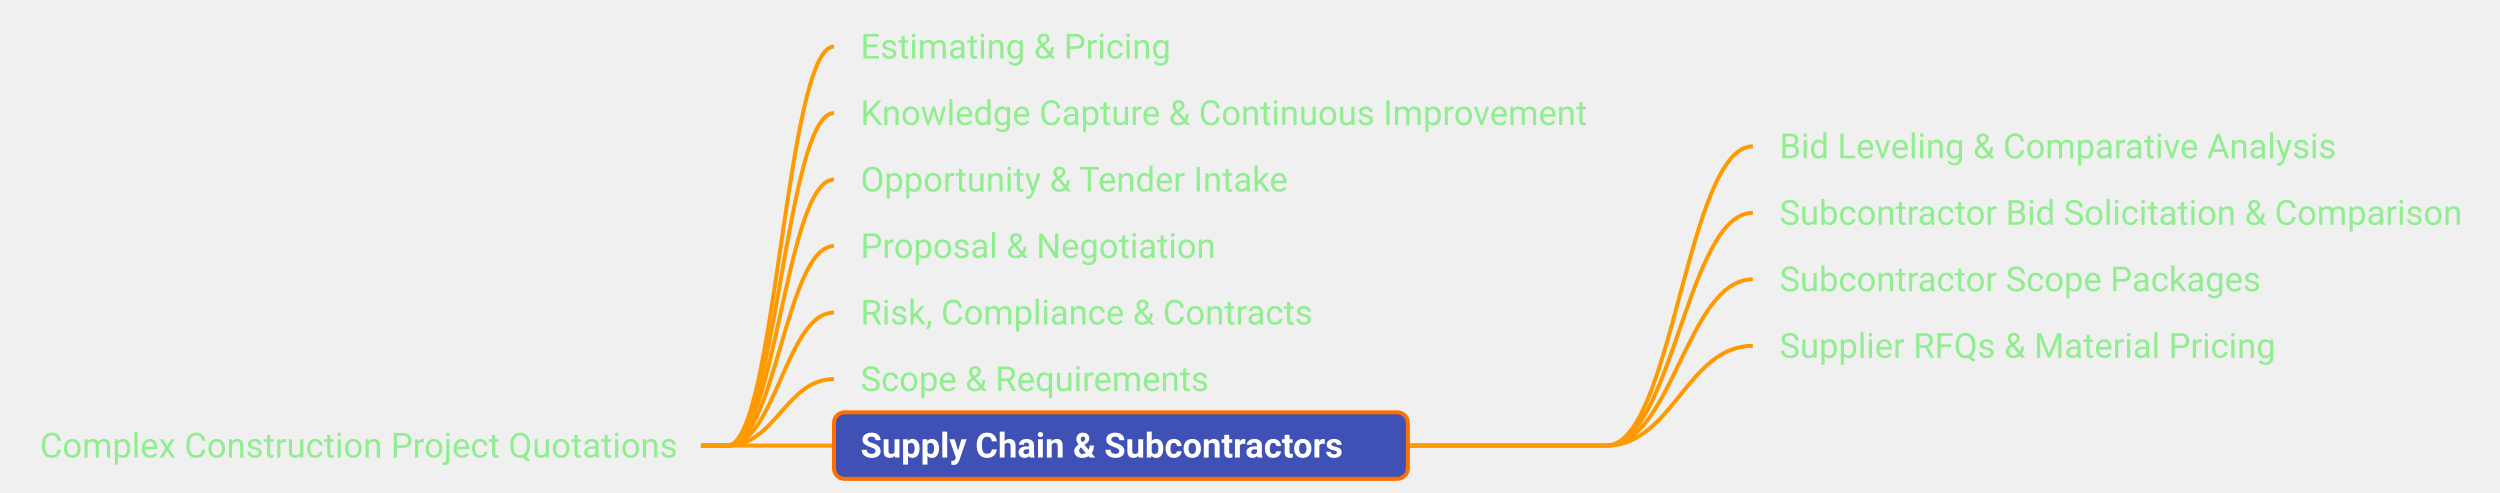
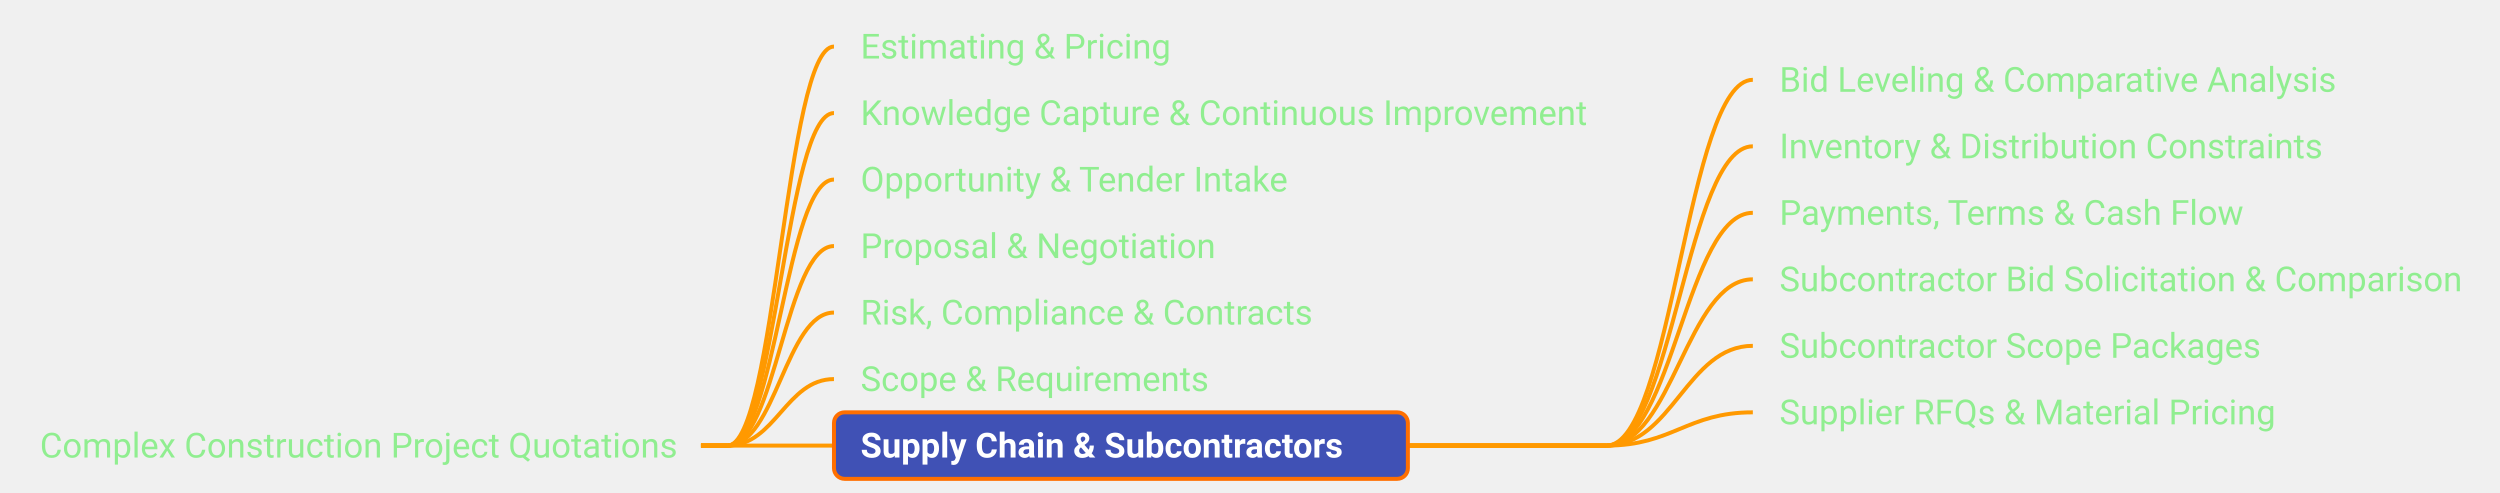
<svg xmlns="http://www.w3.org/2000/svg" xmlns:xlink="http://www.w3.org/1999/xlink" viewBox="86.50 307.50 939.77 185.00" width="939.77px" height="185.00px" class="use-case-tree-svg">
  <rect width="100%" height="100%" fill="transparent" />
  <line x1="350.00" y1="475.00" x2="360.00" y2="475.00" stroke="#FF9900" stroke-width="1.5" />
  <path d="M 360.00 475.00 C 378.00 475.00, 382.00 325.00, 400.00 325.00" stroke="#FF9900" stroke-width="1.5" fill="none" />
  <line x1="350.00" y1="475.00" x2="360.00" y2="475.00" stroke="#FF9900" stroke-width="1.5" />
  <path d="M 360.00 475.00 C 378.00 475.00, 382.00 350.00, 400.00 350.00" stroke="#FF9900" stroke-width="1.5" fill="none" />
  <line x1="350.00" y1="475.00" x2="360.00" y2="475.00" stroke="#FF9900" stroke-width="1.5" />
  <path d="M 360.00 475.00 C 378.00 475.00, 382.00 375.00, 400.00 375.00" stroke="#FF9900" stroke-width="1.5" fill="none" />
  <line x1="350.00" y1="475.00" x2="360.00" y2="475.00" stroke="#FF9900" stroke-width="1.5" />
  <path d="M 360.00 475.00 C 378.00 475.00, 382.00 400.00, 400.00 400.00" stroke="#FF9900" stroke-width="1.5" fill="none" />
  <line x1="350.00" y1="475.00" x2="360.00" y2="475.00" stroke="#FF9900" stroke-width="1.5" />
  <path d="M 360.00 475.00 C 378.00 475.00, 382.00 425.00, 400.00 425.00" stroke="#FF9900" stroke-width="1.5" fill="none" />
  <line x1="350.00" y1="475.00" x2="360.00" y2="475.00" stroke="#FF9900" stroke-width="1.5" />
  <path d="M 360.00 475.00 C 378.00 475.00, 382.00 450.00, 400.00 450.00" stroke="#FF9900" stroke-width="1.5" fill="none" />
  <line x1="350.00" y1="475.00" x2="360.00" y2="475.00" stroke="#FF9900" stroke-width="1.5" />
  <path d="M 360.00 475.00 C 378.00 475.00, 382.00 475.00, 400.00 475.00" stroke="#FF9900" stroke-width="1.5" fill="none" />
  <line x1="615.73" y1="475.00" x2="690.41" y2="475.00" stroke="#FF9900" stroke-width="1.5" />
+   <path d="M 690.41 475.00 C 715.16 475.00, 720.66 337.50, 745.41 337.50" stroke="#FF9900" stroke-width="1.5" fill="none" />
+   <line x1="615.73" y1="475.00" x2="690.41" y2="475.00" stroke="#FF9900" stroke-width="1.5" />
  <path d="M 690.41 475.00 C 715.16 475.00, 720.66 362.50, 745.41 362.50" stroke="#FF9900" stroke-width="1.5" fill="none" />
  <line x1="615.73" y1="475.00" x2="690.41" y2="475.00" stroke="#FF9900" stroke-width="1.5" />
  <path d="M 690.41 475.00 C 715.16 475.00, 720.66 387.50, 745.41 387.50" stroke="#FF9900" stroke-width="1.5" fill="none" />
  <line x1="615.73" y1="475.00" x2="690.41" y2="475.00" stroke="#FF9900" stroke-width="1.5" />
  <path d="M 690.41 475.00 C 715.16 475.00, 720.66 412.50, 745.41 412.50" stroke="#FF9900" stroke-width="1.5" fill="none" />
  <line x1="615.73" y1="475.00" x2="690.41" y2="475.00" stroke="#FF9900" stroke-width="1.5" />
  <path d="M 690.41 475.00 C 715.16 475.00, 720.66 437.50, 745.41 437.50" stroke="#FF9900" stroke-width="1.5" fill="none" />
+   <line x1="615.73" y1="475.00" x2="690.41" y2="475.00" stroke="#FF9900" stroke-width="1.5" />
+   <path d="M 690.41 475.00 C 715.16 475.00, 720.66 462.50, 745.41 462.50" stroke="#FF9900" stroke-width="1.5" fill="none" />
  <a xlink:href="/use-case/construction-project-quotations/" target="_top">
    <rect x="91.50" y="462.50" width="258.50" height="25" rx="4" ry="4" fill="none" stroke="none" pointer-events="all" />
    <text x="101.50" y="479.50" text-anchor="start" font-family="Roboto, sans-serif" font-size="13" fill="#90EE90" font-weight="normal">Complex Construction Project Quotations</text>
  </a>
  <a xlink:href="/use-case/construction-project-quotations/estimating-and-pricing/" target="_top">
    <rect x="400.00" y="312.50" width="136.34" height="25" rx="4" ry="4" fill="none" stroke="none" pointer-events="all" />
    <text x="410.00" y="329.50" text-anchor="start" font-family="Roboto, sans-serif" font-size="13" fill="#90EE90" font-weight="normal">Estimating &amp; Pricing</text>
  </a>
  <a xlink:href="/use-case/construction-project-quotations/knowledge-capture-and-improvement/" target="_top">
    <rect x="400.00" y="337.50" width="295.41" height="25" rx="4" ry="4" fill="none" stroke="none" pointer-events="all" />
    <text x="410.00" y="354.50" text-anchor="start" font-family="Roboto, sans-serif" font-size="13" fill="#90EE90" font-weight="normal">Knowledge Capture &amp; Continuous Improvement</text>
  </a>
  <a xlink:href="/use-case/construction-project-quotations/opportunity-and-tender-intake/" target="_top">
    <rect x="400.00" y="362.50" width="181.67" height="25" rx="4" ry="4" fill="none" stroke="none" pointer-events="all" />
    <text x="410.00" y="379.50" text-anchor="start" font-family="Roboto, sans-serif" font-size="13" fill="#90EE90" font-weight="normal">Opportunity &amp; Tender Intake</text>
  </a>
  <a xlink:href="/use-case/construction-project-quotations/proposal-submission-and-negotiation/" target="_top">
    <rect x="400.00" y="387.50" width="153.02" height="25" rx="4" ry="4" fill="none" stroke="none" pointer-events="all" />
    <text x="410.00" y="404.50" text-anchor="start" font-family="Roboto, sans-serif" font-size="13" fill="#90EE90" font-weight="normal">Proposal &amp; Negotiation</text>
  </a>
  <a xlink:href="/use-case/construction-project-quotations/risk-compliance-and-contracts/" target="_top">
    <rect x="400.00" y="412.50" width="192.70" height="25" rx="4" ry="4" fill="none" stroke="none" pointer-events="all" />
    <text x="410.00" y="429.50" text-anchor="start" font-family="Roboto, sans-serif" font-size="13" fill="#90EE90" font-weight="normal">Risk, Compliance &amp; Contracts</text>
  </a>
  <a xlink:href="/use-case/construction-project-quotations/scope-and-requirements/" target="_top">
    <rect x="400.00" y="437.50" width="153.72" height="25" rx="4" ry="4" fill="none" stroke="none" pointer-events="all" />
    <text x="410.00" y="454.50" text-anchor="start" font-family="Roboto, sans-serif" font-size="13" fill="#90EE90" font-weight="normal">Scope &amp; Requirements</text>
  </a>
  <a xlink:href="/use-case/construction-project-quotations/supply-chain-and-subcontractors/" target="_top">
    <rect x="400.00" y="462.50" width="215.73" height="25" rx="4" ry="4" fill="#4051B5" stroke="#FF6F00" stroke-width="1.5" />
    <text x="410.00" y="479.50" text-anchor="start" font-family="Roboto, sans-serif" font-size="13" fill="#FFFFFF" font-weight="bold">Supply Chain &amp; Subcontractors</text>
  </a>
  <a xlink:href="/use-case/construction-project-quotations/supply-chain-and-subcontractors/bid-leveling/" target="_top">
-     <rect x="745.41" y="350.00" width="231.78" height="25" rx="4" ry="4" fill="none" stroke="none" pointer-events="all" />
-     <text x="755.41" y="367.00" text-anchor="start" font-family="Roboto, sans-serif" font-size="13" fill="#90EE90" font-weight="normal">Bid Leveling &amp; Comparative Analysis</text>
+     <rect x="745.41" y="325.00" width="231.78" height="25" rx="4" ry="4" fill="none" stroke="none" pointer-events="all" />
+     <text x="755.41" y="342.00" text-anchor="start" font-family="Roboto, sans-serif" font-size="13" fill="#90EE90" font-weight="normal">Bid Leveling &amp; Comparative Analysis</text>
+   </a>
+   <a xlink:href="/use-case/construction-project-quotations/supply-chain-and-subcontractors/inventory-and-distribution-constraints/" target="_top">
+     <rect x="745.41" y="350.00" width="223.80" height="25" rx="4" ry="4" fill="none" stroke="none" pointer-events="all" />
+     <text x="755.41" y="367.00" text-anchor="start" font-family="Roboto, sans-serif" font-size="13" fill="#90EE90" font-weight="normal">Inventory &amp; Distribution Constraints</text>
+   </a>
+   <a xlink:href="/use-case/construction-project-quotations/supply-chain-and-subcontractors/payments-terms-and-cash-flow/" target="_top">
+     <rect x="745.41" y="375.00" width="197.50" height="25" rx="4" ry="4" fill="none" stroke="none" pointer-events="all" />
+     <text x="755.41" y="392.00" text-anchor="start" font-family="Roboto, sans-serif" font-size="13" fill="#90EE90" font-weight="normal">Payments, Terms &amp; Cash Flow</text>
  </a>
  <a xlink:href="/use-case/construction-project-quotations/supply-chain-and-subcontractors/subcontractor-bid-solicitation-and-comparison/" target="_top">
-     <rect x="745.41" y="375.00" width="275.86" height="25" rx="4" ry="4" fill="none" stroke="none" pointer-events="all" />
-     <text x="755.41" y="392.00" text-anchor="start" font-family="Roboto, sans-serif" font-size="13" fill="#90EE90" font-weight="normal">Subcontractor Bid Solicitation &amp; Comparison</text>
+     <rect x="745.41" y="400.00" width="275.86" height="25" rx="4" ry="4" fill="none" stroke="none" pointer-events="all" />
+     <text x="755.41" y="417.00" text-anchor="start" font-family="Roboto, sans-serif" font-size="13" fill="#90EE90" font-weight="normal">Subcontractor Bid Solicitation &amp; Comparison</text>
  </a>
  <a xlink:href="/use-case/construction-project-quotations/supply-chain-and-subcontractors/subcontractor-scope-packages/" target="_top">
-     <rect x="745.41" y="400.00" width="202.16" height="25" rx="4" ry="4" fill="none" stroke="none" pointer-events="all" />
-     <text x="755.41" y="417.00" text-anchor="start" font-family="Roboto, sans-serif" font-size="13" fill="#90EE90" font-weight="normal">Subcontractor Scope Packages</text>
+     <rect x="745.41" y="425.00" width="202.16" height="25" rx="4" ry="4" fill="none" stroke="none" pointer-events="all" />
+     <text x="755.41" y="442.00" text-anchor="start" font-family="Roboto, sans-serif" font-size="13" fill="#90EE90" font-weight="normal">Subcontractor Scope Packages</text>
  </a>
  <a xlink:href="/use-case/construction-project-quotations/supply-chain-and-subcontractors/supplier-rfqs-and-material-pricing/" target="_top">
-     <rect x="745.41" y="425.00" width="210.77" height="25" rx="4" ry="4" fill="none" stroke="none" pointer-events="all" />
-     <text x="755.41" y="442.00" text-anchor="start" font-family="Roboto, sans-serif" font-size="13" fill="#90EE90" font-weight="normal">Supplier RFQs &amp; Material Pricing</text>
+     <rect x="745.41" y="450.00" width="210.77" height="25" rx="4" ry="4" fill="none" stroke="none" pointer-events="all" />
+     <text x="755.41" y="467.00" text-anchor="start" font-family="Roboto, sans-serif" font-size="13" fill="#90EE90" font-weight="normal">Supplier RFQs &amp; Material Pricing</text>
  </a>
</svg>
